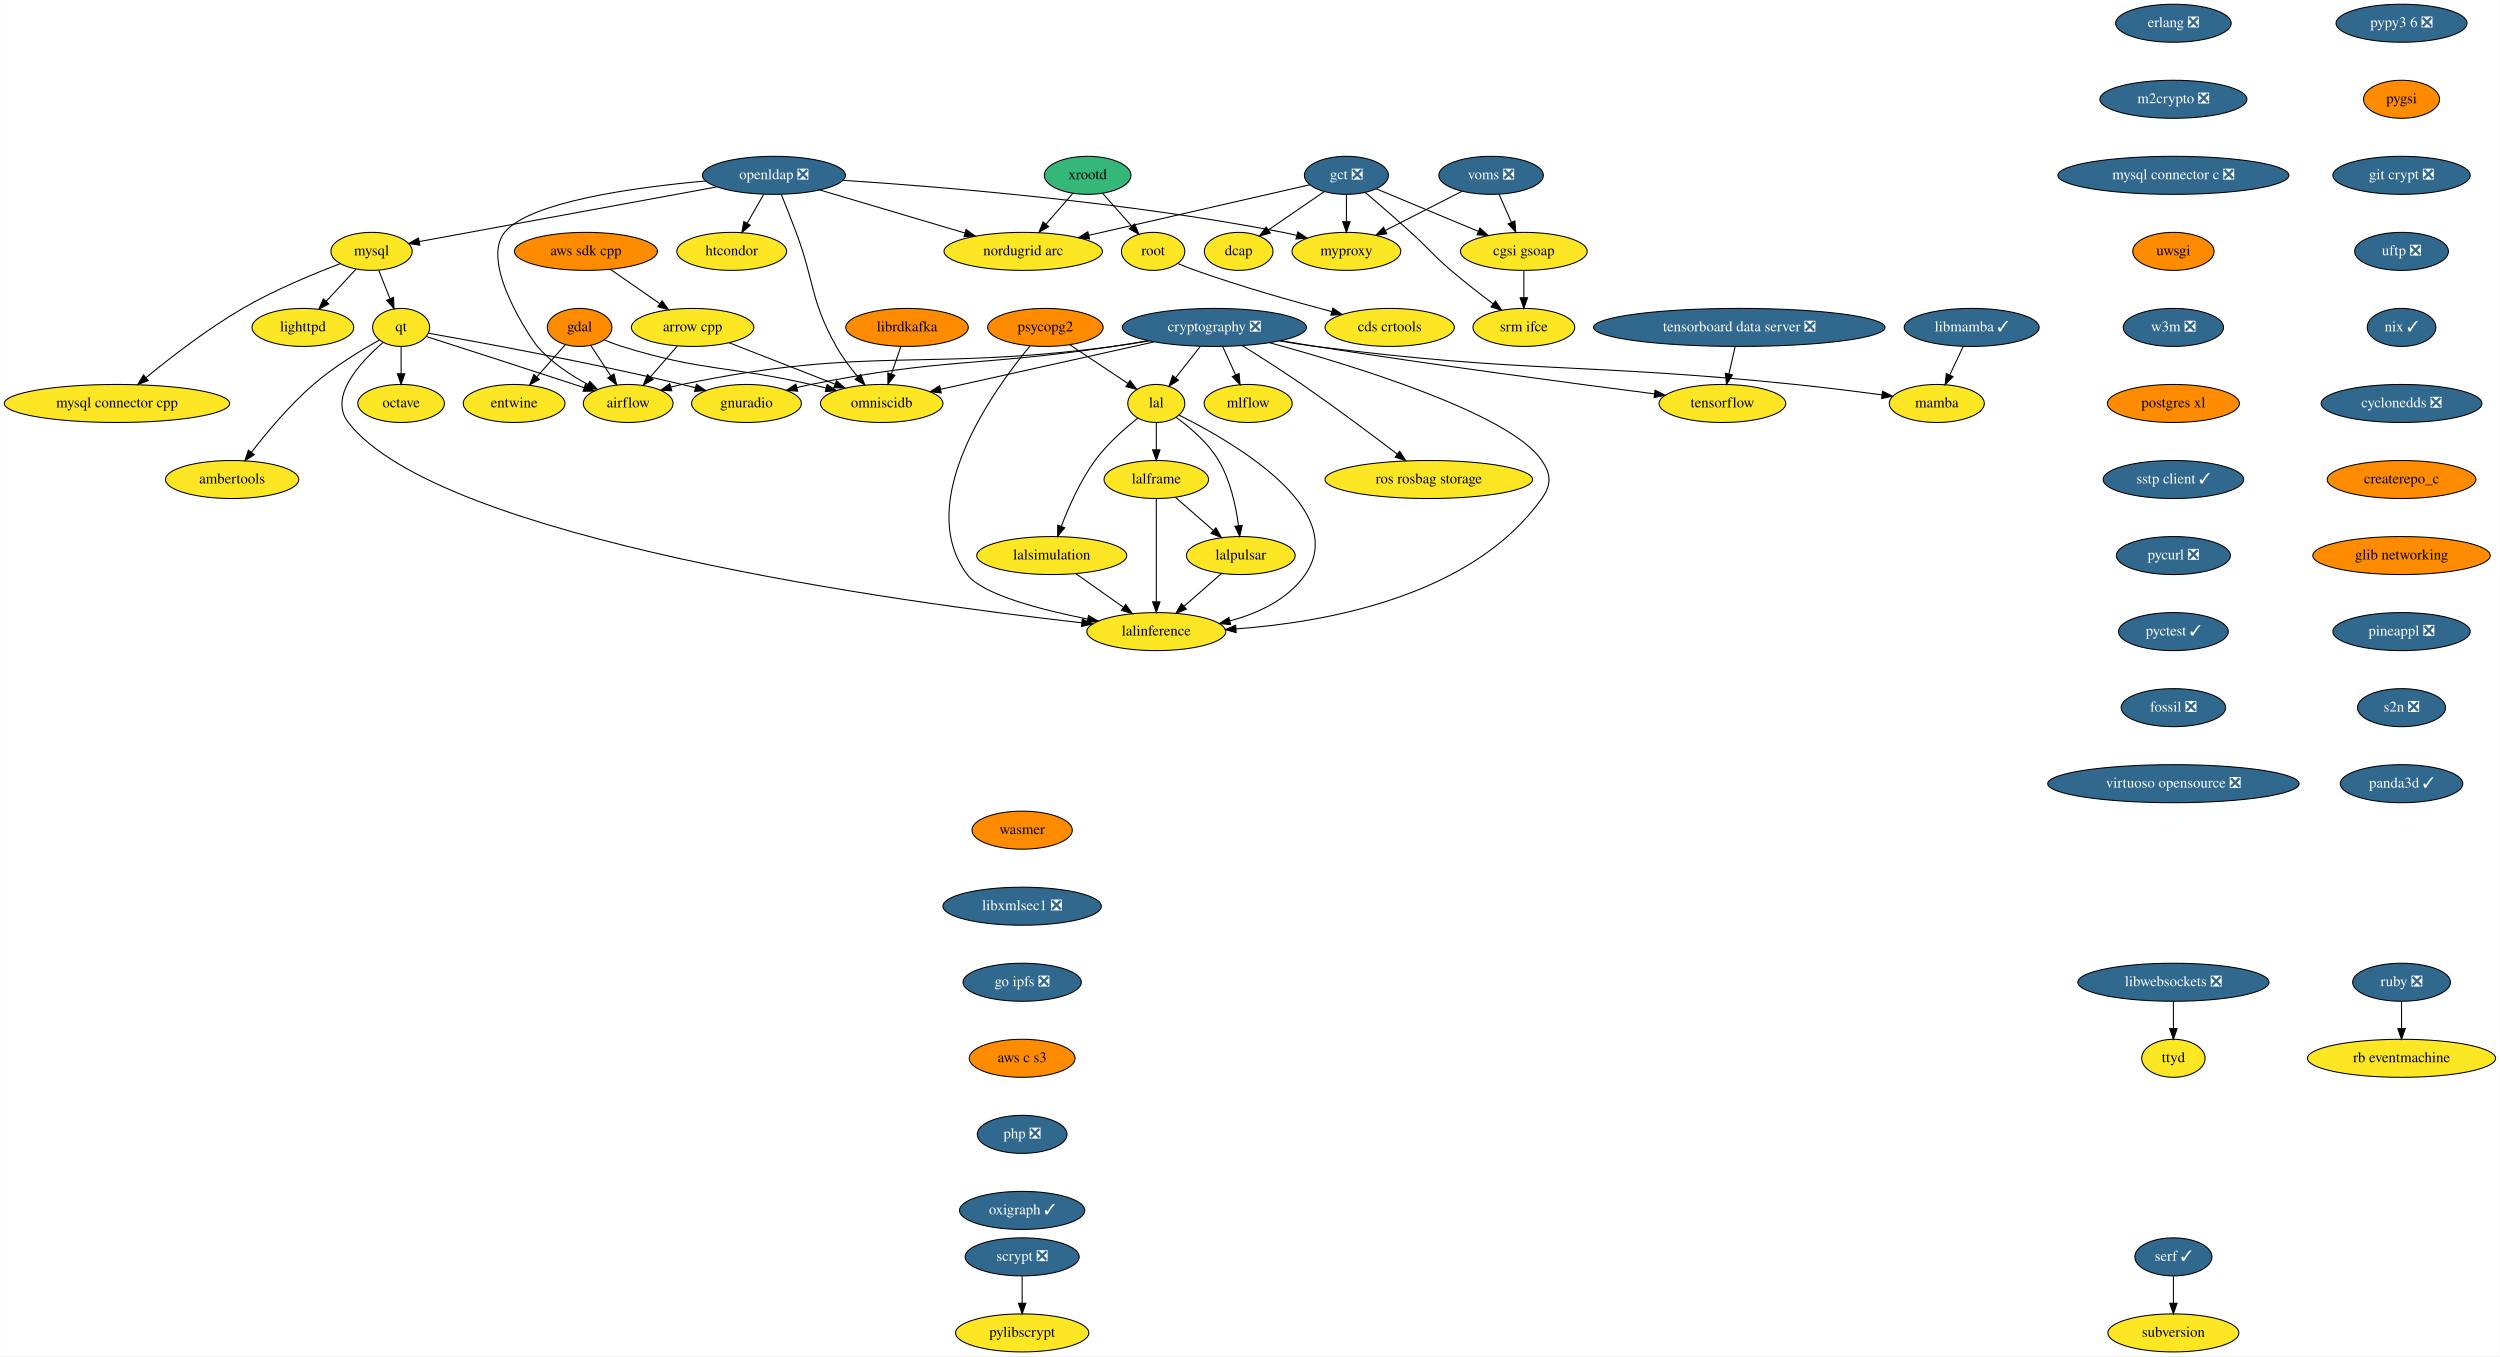
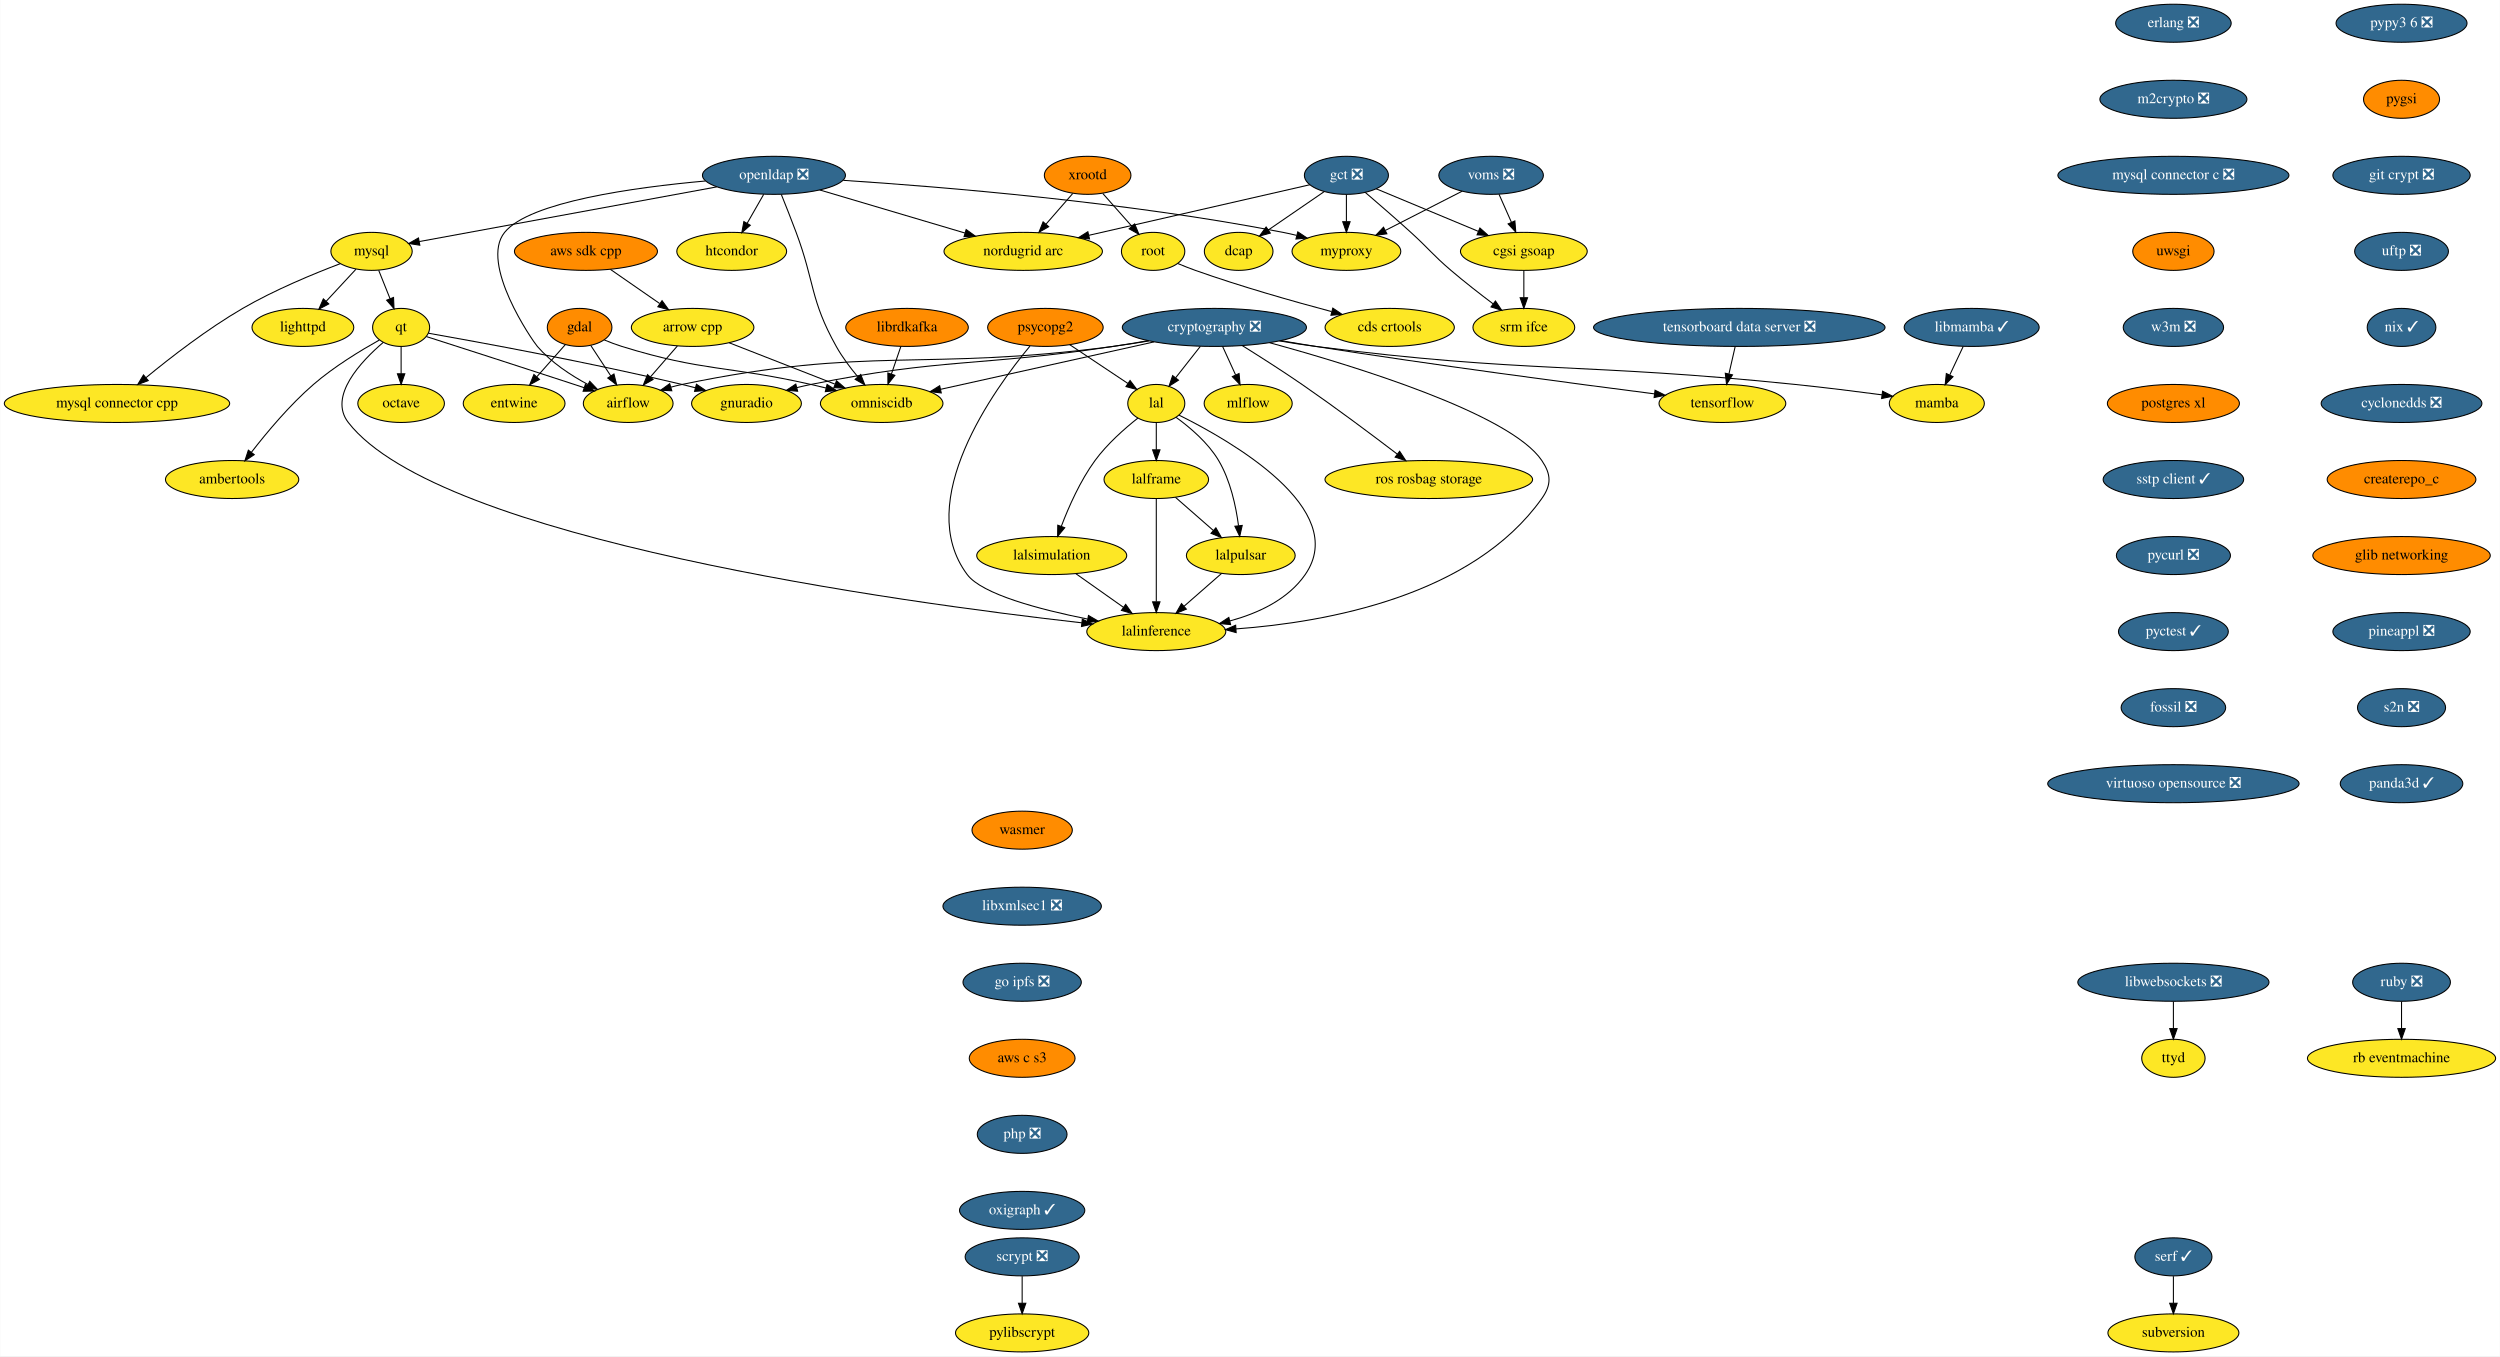
<svg xmlns="http://www.w3.org/2000/svg" xmlns:xlink="http://www.w3.org/1999/xlink" width="2367pt" height="1284pt" viewBox="0.00 0.00 2366.63 1284.00">
  <g id="graph0" class="graph" transform="scale(1 1) rotate(0) translate(4 1280)">
    <polygon fill="white" stroke="transparent" points="-4,4 -4,-1280 2362.63,-1280 2362.63,4 -4,4" />
    <g id="node1" class="node">
      <g id="a_node1">
        <a xlink:href="https://github.com/conda-forge/airflow-feedstock" xlink:title="airflow">
          <ellipse fill="#fde725" stroke="black" cx="590.59" cy="-898" rx="42.49" ry="18" />
          <text text-anchor="middle" x="590.59" y="-894.3" font-family="Times,serif" font-size="14.00">airflow</text>
        </a>
      </g>
    </g>
    <g id="node2" class="node">
      <g id="a_node2">
        <a xlink:href="https://github.com/conda-forge/arrow-cpp-feedstock" xlink:title="arrow cpp">
          <ellipse fill="#fde725" stroke="black" cx="651.59" cy="-970" rx="58" ry="18" />
          <text text-anchor="middle" x="651.59" y="-966.3" font-family="Times,serif" font-size="14.00">arrow cpp</text>
        </a>
      </g>
    </g>
    <g id="edge1" class="edge">
      <path fill="none" stroke="black" d="M637.13,-952.41C629.54,-943.69 620.08,-932.85 611.69,-923.21" />
      <polygon fill="black" stroke="black" points="614.15,-920.71 604.94,-915.47 608.87,-925.31 614.15,-920.71" />
    </g>
    <g id="node3" class="node">
      <g id="a_node3">
        <a xlink:href="https://github.com/conda-forge/omniscidb-feedstock" xlink:title="omniscidb">
          <ellipse fill="#fde725" stroke="black" cx="830.59" cy="-898" rx="58" ry="18" />
          <text text-anchor="middle" x="830.59" y="-894.3" font-family="Times,serif" font-size="14.00">omniscidb</text>
        </a>
      </g>
    </g>
    <g id="edge2" class="edge">
      <path fill="none" stroke="black" d="M686.1,-955.5C714.61,-944.35 755.28,-928.45 786.21,-916.36" />
      <polygon fill="black" stroke="black" points="787.84,-919.48 795.88,-912.57 785.29,-912.96 787.84,-919.48" />
    </g>
    <g id="node4" class="node">
      <g id="a_node4">
        <a xlink:href="https://github.com/conda-forge/erlang-feedstock/pull/105" xlink:title="erlang ❎">
          <ellipse fill="#31688e" stroke="black" cx="2053.59" cy="-1258" rx="54.69" ry="18" />
          <text text-anchor="middle" x="2053.59" y="-1254.3" font-family="Times,serif" font-size="14.00" fill="white">erlang ❎</text>
        </a>
      </g>
    </g>
    <g id="node5" class="node">
      <g id="a_node5">
        <a xlink:href="https://github.com/conda-forge/m2crypto-feedstock/pull/63" xlink:title="m2crypto ❎">
          <ellipse fill="#31688e" stroke="black" cx="2053.59" cy="-1186" rx="69.59" ry="18" />
          <text text-anchor="middle" x="2053.59" y="-1182.3" font-family="Times,serif" font-size="14.00" fill="white">m2crypto ❎</text>
        </a>
      </g>
    </g>
    <g id="node10" class="node">
      <g id="a_node10">
        <a xlink:href="https://github.com/conda-forge/mysql-connector-c-feedstock/pull/18" xlink:title="mysql connector c ❎">
          <ellipse fill="#31688e" stroke="black" cx="2053.59" cy="-1114" rx="109.38" ry="18" />
          <text text-anchor="middle" x="2053.59" y="-1110.3" font-family="Times,serif" font-size="14.00" fill="white">mysql connector c ❎</text>
        </a>
      </g>
    </g>
    <g id="node6" class="node">
      <g id="a_node6">
        <a xlink:href="https://github.com/conda-forge/gdal-feedstock" xlink:title="gdal">
          <ellipse fill="#ff8c00" stroke="black" cx="544.59" cy="-970" rx="30.59" ry="18" />
          <text text-anchor="middle" x="544.59" y="-966.3" font-family="Times,serif" font-size="14.00">gdal</text>
        </a>
      </g>
    </g>
    <g id="edge4" class="edge">
      <path fill="none" stroke="black" d="M555.26,-952.76C560.87,-944.23 567.87,-933.58 574.15,-924.02" />
      <polygon fill="black" stroke="black" points="577.09,-925.91 579.66,-915.63 571.24,-922.07 577.09,-925.91" />
    </g>
    <g id="edge5" class="edge">
      <path fill="none" stroke="black" d="M567.98,-958.12C573.36,-955.88 579.11,-953.7 584.59,-952 662.11,-928.01 684.46,-933.98 763.59,-916 768.25,-914.94 773.07,-913.8 777.9,-912.63" />
      <polygon fill="black" stroke="black" points="778.9,-915.99 787.78,-910.2 777.23,-909.19 778.9,-915.99" />
    </g>
    <g id="node7" class="node">
      <g id="a_node7">
        <a xlink:href="https://github.com/conda-forge/entwine-feedstock" xlink:title="entwine">
          <ellipse fill="#fde725" stroke="black" cx="482.59" cy="-898" rx="48.19" ry="18" />
          <text text-anchor="middle" x="482.59" y="-894.3" font-family="Times,serif" font-size="14.00">entwine</text>
        </a>
      </g>
    </g>
    <g id="edge6" class="edge">
      <path fill="none" stroke="black" d="M531.14,-953.81C523.27,-944.93 513.15,-933.5 504.19,-923.39" />
      <polygon fill="black" stroke="black" points="506.57,-920.79 497.32,-915.63 501.33,-925.43 506.57,-920.79" />
    </g>
    <g id="node8" class="node">
      <g id="a_node8">
        <a xlink:href="https://github.com/conda-forge/librdkafka-feedstock" xlink:title="librdkafka">
          <ellipse fill="#ff8c00" stroke="black" cx="854.59" cy="-970" rx="58" ry="18" />
          <text text-anchor="middle" x="854.59" y="-966.3" font-family="Times,serif" font-size="14.00">librdkafka</text>
        </a>
      </g>
    </g>
    <g id="edge7" class="edge">
      <path fill="none" stroke="black" d="M848.78,-952.05C846.08,-944.18 842.8,-934.62 839.78,-925.79" />
      <polygon fill="black" stroke="black" points="843.07,-924.6 836.51,-916.28 836.45,-926.87 843.07,-924.6" />
    </g>
    <g id="node9" class="node">
      <g id="a_node9">
        <a xlink:href="https://github.com/conda-forge/lighttpd-feedstock" xlink:title="lighttpd">
          <ellipse fill="#fde725" stroke="black" cx="282.59" cy="-970" rx="48.19" ry="18" />
          <text text-anchor="middle" x="282.59" y="-966.3" font-family="Times,serif" font-size="14.00">lighttpd</text>
        </a>
      </g>
    </g>
    <g id="node18" class="node">
      <g id="a_node18">
        <a xlink:href="https://github.com/conda-forge/uwsgi-feedstock" xlink:title="uwsgi">
          <ellipse fill="#ff8c00" stroke="black" cx="2053.59" cy="-1042" rx="38.5" ry="18" />
          <text text-anchor="middle" x="2053.59" y="-1038.3" font-family="Times,serif" font-size="14.00">uwsgi</text>
        </a>
      </g>
    </g>
    <g id="node11" class="node">
      <g id="a_node11">
        <a xlink:href="https://github.com/conda-forge/mysql-feedstock" xlink:title="mysql">
          <ellipse fill="#fde725" stroke="black" cx="347.59" cy="-1042" rx="38.5" ry="18" />
          <text text-anchor="middle" x="347.59" y="-1038.3" font-family="Times,serif" font-size="14.00">mysql</text>
        </a>
      </g>
    </g>
    <g id="edge9" class="edge">
      <path fill="none" stroke="black" d="M332.84,-1025.12C324.48,-1016.12 313.87,-1004.68 304.55,-994.65" />
      <polygon fill="black" stroke="black" points="307.1,-992.25 297.73,-987.31 301.97,-997.02 307.1,-992.25" />
    </g>
    <g id="node12" class="node">
      <g id="a_node12">
        <a xlink:href="https://github.com/conda-forge/qt-feedstock" xlink:title="qt">
          <ellipse fill="#fde725" stroke="black" cx="375.59" cy="-970" rx="27" ry="18" />
          <text text-anchor="middle" x="375.59" y="-966.3" font-family="Times,serif" font-size="14.00">qt</text>
        </a>
      </g>
    </g>
    <g id="edge10" class="edge">
      <path fill="none" stroke="black" d="M354.37,-1024.05C357.6,-1015.97 361.54,-1006.12 365.15,-997.11" />
      <polygon fill="black" stroke="black" points="368.41,-998.37 368.87,-987.79 361.91,-995.77 368.41,-998.37" />
    </g>
    <g id="node13" class="node">
      <g id="a_node13">
        <a xlink:href="https://github.com/conda-forge/mysql-connector-cpp-feedstock" xlink:title="mysql connector cpp">
          <ellipse fill="#fde725" stroke="black" cx="106.59" cy="-898" rx="106.68" ry="18" />
          <text text-anchor="middle" x="106.59" y="-894.3" font-family="Times,serif" font-size="14.00">mysql connector cpp</text>
        </a>
      </g>
    </g>
    <g id="edge11" class="edge">
      <path fill="none" stroke="black" d="M318.07,-1030.4C292.77,-1020.8 255.75,-1005.51 225.59,-988 192.26,-968.65 157.31,-941.58 133.97,-922.38" />
      <polygon fill="black" stroke="black" points="136.16,-919.65 126.23,-915.95 131.68,-925.03 136.16,-919.65" />
    </g>
    <g id="edge12" class="edge">
      <path fill="none" stroke="black" d="M399.51,-961.34C431.47,-951.1 489.84,-932.33 539.59,-916 542.65,-915 545.81,-913.95 548.99,-912.9" />
      <polygon fill="black" stroke="black" points="550.11,-916.22 558.5,-909.75 547.91,-909.57 550.11,-916.22" />
    </g>
    <g id="node14" class="node">
      <g id="a_node14">
        <a xlink:href="https://github.com/conda-forge/octave-feedstock" xlink:title="octave">
          <ellipse fill="#fde725" stroke="black" cx="375.59" cy="-898" rx="41" ry="18" />
          <text text-anchor="middle" x="375.59" y="-894.3" font-family="Times,serif" font-size="14.00">octave</text>
        </a>
      </g>
    </g>
    <g id="edge13" class="edge">
      <path fill="none" stroke="black" d="M375.59,-951.7C375.59,-943.98 375.59,-934.71 375.59,-926.11" />
      <polygon fill="black" stroke="black" points="379.09,-926.1 375.59,-916.1 372.09,-926.1 379.09,-926.1" />
    </g>
    <g id="node15" class="node">
      <g id="a_node15">
        <a xlink:href="https://github.com/conda-forge/lalinference-feedstock" xlink:title="lalinference">
          <ellipse fill="#fde725" stroke="black" cx="1090.59" cy="-682" rx="65.79" ry="18" />
          <text text-anchor="middle" x="1090.59" y="-678.3" font-family="Times,serif" font-size="14.00">lalinference</text>
        </a>
      </g>
    </g>
    <g id="edge14" class="edge">
      <path fill="none" stroke="black" d="M358.75,-955.89C337.63,-937.85 306.37,-904.79 325.59,-880 411.42,-769.27 847.49,-709.81 1020.11,-690.31" />
      <polygon fill="black" stroke="black" points="1020.55,-693.78 1030.1,-689.19 1019.78,-686.82 1020.55,-693.78" />
    </g>
    <g id="node16" class="node">
      <g id="a_node16">
        <a xlink:href="https://github.com/conda-forge/ambertools-feedstock" xlink:title="ambertools">
          <ellipse fill="#fde725" stroke="black" cx="215.59" cy="-826" rx="63.09" ry="18" />
          <text text-anchor="middle" x="215.59" y="-822.3" font-family="Times,serif" font-size="14.00">ambertools</text>
        </a>
      </g>
    </g>
    <g id="edge15" class="edge">
      <path fill="none" stroke="black" d="M355.01,-958.09C337.49,-948.29 312.12,-932.89 292.59,-916 270.21,-896.65 248.51,-870.71 233.88,-851.83" />
      <polygon fill="black" stroke="black" points="236.53,-849.53 227.68,-843.7 230.96,-853.77 236.53,-849.53" />
    </g>
    <g id="node17" class="node">
      <g id="a_node17">
        <a xlink:href="https://github.com/conda-forge/gnuradio-feedstock" xlink:title="gnuradio">
          <ellipse fill="#fde725" stroke="black" cx="702.59" cy="-898" rx="52" ry="18" />
          <text text-anchor="middle" x="702.59" y="-894.3" font-family="Times,serif" font-size="14.00">gnuradio</text>
        </a>
      </g>
    </g>
    <g id="edge16" class="edge">
      <path fill="none" stroke="black" d="M401.41,-964.52C449.1,-956.1 554.11,-936.87 641.59,-916 645.68,-915.02 649.91,-913.96 654.15,-912.86" />
      <polygon fill="black" stroke="black" points="655.22,-916.19 663.98,-910.23 653.42,-909.43 655.22,-916.19" />
    </g>
    <g id="node28" class="node">
      <g id="a_node28">
        <a xlink:href="https://github.com/conda-forge/w3m-feedstock/pull/11" xlink:title="w3m ❎">
          <ellipse fill="#31688e" stroke="black" cx="2053.59" cy="-970" rx="47.5" ry="18" />
          <text text-anchor="middle" x="2053.59" y="-966.3" font-family="Times,serif" font-size="14.00" fill="white">w3m ❎</text>
        </a>
      </g>
    </g>
    <g id="node19" class="node">
      <g id="a_node19">
        <a xlink:href="https://github.com/conda-forge/psycopg2-feedstock" xlink:title="psycopg2">
          <ellipse fill="#ff8c00" stroke="black" cx="985.59" cy="-970" rx="54.69" ry="18" />
          <text text-anchor="middle" x="985.59" y="-966.3" font-family="Times,serif" font-size="14.00">psycopg2</text>
        </a>
      </g>
    </g>
    <g id="edge19" class="edge">
      <path fill="none" stroke="black" d="M971.01,-952.35C937.15,-911.62 859.91,-805.2 911.59,-736 925.52,-717.35 980.17,-702.94 1025.46,-693.89" />
      <polygon fill="black" stroke="black" points="1026.4,-697.27 1035.55,-691.93 1025.07,-690.4 1026.4,-697.27" />
    </g>
    <g id="node20" class="node">
      <g id="a_node20">
        <a xlink:href="https://github.com/conda-forge/lal-feedstock" xlink:title="lal">
          <ellipse fill="#fde725" stroke="black" cx="1090.59" cy="-898" rx="27" ry="18" />
          <text text-anchor="middle" x="1090.59" y="-894.3" font-family="Times,serif" font-size="14.00">lal</text>
        </a>
      </g>
    </g>
    <g id="edge18" class="edge">
      <path fill="none" stroke="black" d="M1008.63,-953.64C1024.88,-942.81 1046.69,-928.27 1063.72,-916.91" />
      <polygon fill="black" stroke="black" points="1065.76,-919.76 1072.14,-911.3 1061.88,-913.93 1065.76,-919.76" />
    </g>
    <g id="edge20" class="edge">
      <path fill="none" stroke="black" d="M1112.1,-886.95C1161.27,-862.59 1274.42,-797.86 1231.59,-736 1215.28,-712.45 1187.11,-699.35 1160.22,-692.07" />
      <polygon fill="black" stroke="black" points="1160.94,-688.64 1150.39,-689.64 1159.26,-695.43 1160.94,-688.64" />
    </g>
    <g id="node21" class="node">
      <g id="a_node21">
        <a xlink:href="https://github.com/conda-forge/lalframe-feedstock" xlink:title="lalframe">
          <ellipse fill="#fde725" stroke="black" cx="1090.59" cy="-826" rx="49.5" ry="18" />
          <text text-anchor="middle" x="1090.59" y="-822.3" font-family="Times,serif" font-size="14.00">lalframe</text>
        </a>
      </g>
    </g>
    <g id="edge21" class="edge">
      <path fill="none" stroke="black" d="M1090.59,-879.7C1090.59,-871.98 1090.59,-862.71 1090.59,-854.11" />
      <polygon fill="black" stroke="black" points="1094.09,-854.1 1090.59,-844.1 1087.09,-854.1 1094.09,-854.1" />
    </g>
    <g id="node22" class="node">
      <g id="a_node22">
        <a xlink:href="https://github.com/conda-forge/lalsimulation-feedstock" xlink:title="lalsimulation">
          <ellipse fill="#fde725" stroke="black" cx="991.59" cy="-754" rx="71" ry="18" />
          <text text-anchor="middle" x="991.59" y="-750.3" font-family="Times,serif" font-size="14.00">lalsimulation</text>
        </a>
      </g>
    </g>
    <g id="edge22" class="edge">
      <path fill="none" stroke="black" d="M1073.13,-884.13C1060.61,-874.24 1044.02,-859.64 1032.59,-844 1018.62,-824.88 1007.72,-800.23 1000.68,-781.73" />
      <polygon fill="black" stroke="black" points="1003.9,-780.34 997.17,-772.15 997.32,-782.74 1003.9,-780.34" />
    </g>
    <g id="node23" class="node">
      <g id="a_node23">
        <a xlink:href="https://github.com/conda-forge/lalpulsar-feedstock" xlink:title="lalpulsar">
          <ellipse fill="#fde725" stroke="black" cx="1170.59" cy="-754" rx="51.5" ry="18" />
          <text text-anchor="middle" x="1170.59" y="-750.3" font-family="Times,serif" font-size="14.00">lalpulsar</text>
        </a>
      </g>
    </g>
    <g id="edge23" class="edge">
      <path fill="none" stroke="black" d="M1109.34,-884.83C1122.55,-875.28 1139.62,-860.82 1149.59,-844 1160.76,-825.17 1165.99,-800.79 1168.44,-782.31" />
      <polygon fill="black" stroke="black" points="1171.94,-782.53 1169.58,-772.2 1164.98,-781.75 1171.94,-782.53" />
    </g>
    <g id="edge39" class="edge">
      <path fill="none" stroke="black" d="M1090.59,-807.87C1090.59,-783.67 1090.59,-739.21 1090.59,-710.39" />
      <polygon fill="black" stroke="black" points="1094.09,-710.19 1090.59,-700.19 1087.09,-710.19 1094.09,-710.19" />
    </g>
    <g id="edge40" class="edge">
      <path fill="none" stroke="black" d="M1108.74,-809.12C1119.31,-799.87 1132.8,-788.07 1144.49,-777.84" />
      <polygon fill="black" stroke="black" points="1147.01,-780.28 1152.23,-771.06 1142.4,-775.01 1147.01,-780.28" />
    </g>
    <g id="edge41" class="edge">
      <path fill="none" stroke="black" d="M1014.55,-736.76C1027.92,-727.31 1044.96,-715.26 1059.52,-704.97" />
      <polygon fill="black" stroke="black" points="1061.61,-707.78 1067.75,-699.15 1057.57,-702.06 1061.61,-707.78" />
    </g>
    <g id="edge42" class="edge">
      <path fill="none" stroke="black" d="M1152.44,-737.12C1141.95,-727.94 1128.57,-716.23 1116.94,-706.06" />
      <polygon fill="black" stroke="black" points="1119.06,-703.26 1109.23,-699.31 1114.45,-708.53 1119.06,-703.26" />
    </g>
    <g id="node24" class="node">
      <g id="a_node24">
        <a xlink:href="https://github.com/conda-forge/pylibscrypt-feedstock" xlink:title="pylibscrypt">
          <ellipse fill="#fde725" stroke="black" cx="963.59" cy="-18" rx="63.09" ry="18" />
          <text text-anchor="middle" x="963.59" y="-14.3" font-family="Times,serif" font-size="14.00">pylibscrypt</text>
        </a>
      </g>
    </g>
    <g id="node25" class="node">
      <g id="a_node25">
        <a xlink:href="https://github.com/conda-forge/ruby-feedstock/pull/83" xlink:title="ruby ❎">
          <ellipse fill="#31688e" stroke="black" cx="2269.59" cy="-350" rx="46.29" ry="18" />
          <text text-anchor="middle" x="2269.59" y="-346.3" font-family="Times,serif" font-size="14.00" fill="white">ruby ❎</text>
        </a>
      </g>
    </g>
    <g id="node26" class="node">
      <g id="a_node26">
        <a xlink:href="https://github.com/conda-forge/rb-eventmachine-feedstock" xlink:title="rb eventmachine">
          <ellipse fill="#fde725" stroke="black" cx="2269.59" cy="-278" rx="89.08" ry="18" />
          <text text-anchor="middle" x="2269.59" y="-274.3" font-family="Times,serif" font-size="14.00">rb eventmachine</text>
        </a>
      </g>
    </g>
    <g id="edge24" class="edge">
      <path fill="none" stroke="black" d="M2269.59,-331.7C2269.59,-323.98 2269.59,-314.71 2269.59,-306.11" />
      <polygon fill="black" stroke="black" points="2273.09,-306.1 2269.59,-296.1 2266.09,-306.1 2273.09,-306.1" />
    </g>
    <g id="node27" class="node">
      <g id="a_node27">
        <a xlink:href="https://github.com/conda-forge/scrypt-feedstock/pull/31" xlink:title="scrypt ❎">
          <ellipse fill="#31688e" stroke="black" cx="963.59" cy="-90" rx="54" ry="18" />
          <text text-anchor="middle" x="963.59" y="-86.3" font-family="Times,serif" font-size="14.00" fill="white">scrypt ❎</text>
        </a>
      </g>
    </g>
    <g id="edge25" class="edge">
      <path fill="none" stroke="black" d="M963.59,-71.7C963.59,-63.98 963.59,-54.71 963.59,-46.11" />
      <polygon fill="black" stroke="black" points="967.09,-46.1 963.59,-36.1 960.09,-46.1 967.09,-46.1" />
    </g>
    <g id="node29" class="node">
      <g id="a_node29">
        <a xlink:href="https://github.com/conda-forge/postgres-xl-feedstock" xlink:title="postgres xl">
          <ellipse fill="#ff8c00" stroke="black" cx="2053.59" cy="-898" rx="62.5" ry="18" />
          <text text-anchor="middle" x="2053.59" y="-894.3" font-family="Times,serif" font-size="14.00">postgres xl</text>
        </a>
      </g>
    </g>
    <g id="node30" class="node">
      <g id="a_node30">
        <a xlink:href="https://github.com/conda-forge/sstp-client-feedstock/pull/7" xlink:title="sstp client ✓">
          <ellipse fill="#31688e" stroke="black" cx="2053.59" cy="-826" rx="66.5" ry="18" />
          <text text-anchor="middle" x="2053.59" y="-822.3" font-family="Times,serif" font-size="14.00" fill="white">sstp client ✓</text>
        </a>
      </g>
    </g>
    <g id="node37" class="node">
      <g id="a_node37">
        <a xlink:href="https://github.com/conda-forge/pycurl-feedstock/pull/19" xlink:title="pycurl ❎">
          <ellipse fill="#31688e" stroke="black" cx="2053.59" cy="-754" rx="54" ry="18" />
          <text text-anchor="middle" x="2053.59" y="-750.3" font-family="Times,serif" font-size="14.00" fill="white">pycurl ❎</text>
        </a>
      </g>
    </g>
    <g id="node31" class="node">
      <g id="a_node31">
        <a xlink:href="https://github.com/conda-forge/cryptography-feedstock/pull/80" xlink:title="cryptography ❎">
          <ellipse fill="#31688e" stroke="black" cx="1145.59" cy="-970" rx="87.18" ry="18" />
          <text text-anchor="middle" x="1145.59" y="-966.3" font-family="Times,serif" font-size="14.00" fill="white">cryptography ❎</text>
        </a>
      </g>
    </g>
    <g id="edge29" class="edge">
      <path fill="none" stroke="black" d="M1083.74,-957.23C1072.41,-955.31 1060.67,-953.47 1049.59,-952 869.13,-928.11 819.82,-953.04 641.59,-916 638.15,-915.29 634.62,-914.41 631.1,-913.45" />
      <polygon fill="black" stroke="black" points="631.87,-910.02 621.29,-910.52 629.87,-916.73 631.87,-910.02" />
    </g>
    <g id="edge30" class="edge">
      <path fill="none" stroke="black" d="M1088.55,-956.32C1031.18,-943.58 943.3,-924.05 886.38,-911.4" />
      <polygon fill="black" stroke="black" points="887,-907.95 876.47,-909.2 885.48,-914.78 887,-907.95" />
    </g>
    <g id="edge32" class="edge">
      <path fill="none" stroke="black" d="M1197.95,-955.49C1278.24,-933.59 1425.68,-888.31 1455.59,-844 1464.54,-830.74 1464.85,-821.05 1455.59,-808 1390.14,-715.79 1252.29,-690.84 1165.98,-684.54" />
      <polygon fill="black" stroke="black" points="1166.19,-681.04 1155.98,-683.87 1165.73,-688.03 1166.19,-681.04" />
    </g>
    <g id="edge33" class="edge">
      <path fill="none" stroke="black" d="M1082.92,-957.44C1071.83,-955.52 1060.38,-953.63 1049.59,-952 922.92,-932.82 889.19,-941.26 763.59,-916 759.23,-915.12 754.72,-914.1 750.22,-912.99" />
      <polygon fill="black" stroke="black" points="751.01,-909.58 740.45,-910.48 749.27,-916.36 751.01,-909.58" />
    </g>
    <g id="edge31" class="edge">
      <path fill="none" stroke="black" d="M1132.28,-952.05C1125.29,-943.17 1116.63,-932.14 1109.01,-922.45" />
      <polygon fill="black" stroke="black" points="1111.59,-920.06 1102.66,-914.36 1106.08,-924.38 1111.59,-920.06" />
    </g>
    <g id="node32" class="node">
      <g id="a_node32">
        <a xlink:href="https://github.com/conda-forge/tensorflow-feedstock" xlink:title="tensorflow">
          <ellipse fill="#fde725" stroke="black" cx="1626.59" cy="-898" rx="60" ry="18" />
          <text text-anchor="middle" x="1626.59" y="-894.3" font-family="Times,serif" font-size="14.00">tensorflow</text>
        </a>
      </g>
    </g>
    <g id="edge34" class="edge">
      <path fill="none" stroke="black" d="M1208.53,-957.5C1219.54,-955.59 1230.89,-953.68 1241.59,-952 1354.17,-934.29 1485.81,-916.88 1562.33,-907.08" />
      <polygon fill="black" stroke="black" points="1562.82,-910.54 1572.3,-905.81 1561.94,-903.6 1562.82,-910.54" />
    </g>
    <g id="node33" class="node">
      <g id="a_node33">
        <a xlink:href="https://github.com/conda-forge/mamba-feedstock" xlink:title="mamba">
          <ellipse fill="#fde725" stroke="black" cx="1829.59" cy="-898" rx="45" ry="18" />
          <text text-anchor="middle" x="1829.59" y="-894.3" font-family="Times,serif" font-size="14.00">mamba</text>
        </a>
      </g>
    </g>
    <g id="edge35" class="edge">
      <path fill="none" stroke="black" d="M1207.17,-957.19C1218.58,-955.26 1230.43,-953.43 1241.59,-952 1442.37,-926.32 1494.25,-936.74 1695.59,-916 1722.76,-913.2 1752.94,-909.43 1777.77,-906.15" />
      <polygon fill="black" stroke="black" points="1778.25,-909.62 1787.7,-904.83 1777.33,-902.68 1778.25,-909.62" />
    </g>
    <g id="node34" class="node">
      <g id="a_node34">
        <a xlink:href="https://github.com/conda-forge/mlflow-feedstock" xlink:title="mlflow">
          <ellipse fill="#fde725" stroke="black" cx="1177.59" cy="-898" rx="41.69" ry="18" />
          <text text-anchor="middle" x="1177.59" y="-894.3" font-family="Times,serif" font-size="14.00">mlflow</text>
        </a>
      </g>
    </g>
    <g id="edge36" class="edge">
      <path fill="none" stroke="black" d="M1153.34,-952.05C1157.03,-943.97 1161.54,-934.12 1165.65,-925.11" />
      <polygon fill="black" stroke="black" points="1168.94,-926.34 1169.92,-915.79 1162.57,-923.43 1168.94,-926.34" />
    </g>
    <g id="node35" class="node">
      <g id="a_node35">
        <a xlink:href="https://github.com/conda-forge/ros-rosbag-storage-feedstock" xlink:title="ros rosbag storage">
          <ellipse fill="#fde725" stroke="black" cx="1348.59" cy="-826" rx="98.28" ry="18" />
          <text text-anchor="middle" x="1348.59" y="-822.3" font-family="Times,serif" font-size="14.00">ros rosbag storage</text>
        </a>
      </g>
    </g>
    <g id="edge37" class="edge">
      <path fill="none" stroke="black" d="M1172.06,-952.75C1188.52,-942.49 1210.01,-928.8 1228.59,-916 1259.93,-894.41 1294.76,-868.34 1318.78,-850.01" />
      <polygon fill="black" stroke="black" points="1320.99,-852.73 1326.81,-843.87 1316.74,-847.17 1320.99,-852.73" />
    </g>
    <g id="node36" class="node">
      <g id="a_node36">
        <a xlink:href="https://github.com/conda-forge/aws-sdk-cpp-feedstock" xlink:title="aws sdk cpp">
          <ellipse fill="#ff8c00" stroke="black" cx="550.59" cy="-1042" rx="67.69" ry="18" />
          <text text-anchor="middle" x="550.59" y="-1038.3" font-family="Times,serif" font-size="14.00">aws sdk cpp</text>
        </a>
      </g>
    </g>
    <g id="edge38" class="edge">
      <path fill="none" stroke="black" d="M573.76,-1024.94C587.59,-1015.36 605.33,-1003.06 620.37,-992.63" />
      <polygon fill="black" stroke="black" points="622.65,-995.32 628.88,-986.74 618.66,-989.56 622.65,-995.32" />
    </g>
    <g id="node38" class="node">
      <g id="a_node38">
        <a xlink:href="https://github.com/conda-forge/pyctest-feedstock/pull/18" xlink:title="pyctest ✓">
          <ellipse fill="#31688e" stroke="black" cx="2053.59" cy="-682" rx="52" ry="18" />
          <text text-anchor="middle" x="2053.59" y="-678.3" font-family="Times,serif" font-size="14.00" fill="white">pyctest ✓</text>
        </a>
      </g>
    </g>
    <g id="node39" class="node">
      <g id="a_node39">
        <a xlink:href="https://github.com/conda-forge/fossil-feedstock/pull/14" xlink:title="fossil ❎">
          <ellipse fill="#31688e" stroke="black" cx="2053.59" cy="-610" rx="49.5" ry="18" />
          <text text-anchor="middle" x="2053.59" y="-606.3" font-family="Times,serif" font-size="14.00" fill="white">fossil ❎</text>
        </a>
      </g>
    </g>
    <g id="node47" class="node">
      <g id="a_node47">
        <a xlink:href="https://github.com/conda-forge/virtuoso-opensource-feedstock/pull/5" xlink:title="virtuoso opensource ❎">
          <ellipse fill="#31688e" stroke="black" cx="2053.59" cy="-538" rx="119" ry="18" />
          <text text-anchor="middle" x="2053.59" y="-534.3" font-family="Times,serif" font-size="14.00" fill="white">virtuoso opensource ❎</text>
        </a>
      </g>
    </g>
    <g id="node40" class="node">
      <g id="a_node40">
        <a xlink:href="https://github.com/conda-forge/openldap-feedstock/pull/13" xlink:title="openldap ❎">
          <ellipse fill="#31688e" stroke="black" cx="728.59" cy="-1114" rx="67.69" ry="18" />
          <text text-anchor="middle" x="728.59" y="-1110.3" font-family="Times,serif" font-size="14.00" fill="white">openldap ❎</text>
        </a>
      </g>
    </g>
    <g id="edge46" class="edge">
      <path fill="none" stroke="black" d="M663.76,-1108.64C596.26,-1102.59 497.13,-1088.94 473.59,-1060 449.57,-1030.47 499.94,-957.38 504.59,-952 517.65,-936.88 536.11,-924.73 552.59,-915.89" />
      <polygon fill="black" stroke="black" points="554.19,-919 561.49,-911.32 550.99,-912.77 554.19,-919" />
    </g>
    <g id="edge47" class="edge">
      <path fill="none" stroke="black" d="M735.57,-1095.88C739.74,-1085.53 745.08,-1072.05 749.59,-1060 767.41,-1012.34 762.75,-996.41 787.59,-952 793.2,-941.97 800.73,-931.93 807.93,-923.33" />
      <polygon fill="black" stroke="black" points="810.74,-925.42 814.64,-915.57 805.45,-920.84 810.74,-925.42" />
    </g>
    <g id="edge48" class="edge">
      <path fill="none" stroke="black" d="M674.41,-1103.05C598.82,-1089.16 463.12,-1064.23 392.72,-1051.29" />
      <polygon fill="black" stroke="black" points="393.29,-1047.84 382.82,-1049.47 392.02,-1054.72 393.29,-1047.84" />
    </g>
    <g id="node41" class="node">
      <g id="a_node41">
        <a xlink:href="https://github.com/conda-forge/htcondor-feedstock" xlink:title="htcondor">
          <ellipse fill="#fde725" stroke="black" cx="688.59" cy="-1042" rx="52" ry="18" />
          <text text-anchor="middle" x="688.59" y="-1038.3" font-family="Times,serif" font-size="14.00">htcondor</text>
        </a>
      </g>
    </g>
    <g id="edge49" class="edge">
      <path fill="none" stroke="black" d="M718.91,-1096.05C714.19,-1087.8 708.42,-1077.7 703.18,-1068.54" />
      <polygon fill="black" stroke="black" points="706.18,-1066.73 698.18,-1059.79 700.11,-1070.21 706.18,-1066.73" />
    </g>
    <g id="node42" class="node">
      <g id="a_node42">
        <a xlink:href="https://github.com/conda-forge/nordugrid-arc-feedstock" xlink:title="nordugrid arc">
          <ellipse fill="#fde725" stroke="black" cx="964.59" cy="-1042" rx="74.99" ry="18" />
          <text text-anchor="middle" x="964.59" y="-1038.3" font-family="Times,serif" font-size="14.00">nordugrid arc</text>
        </a>
      </g>
    </g>
    <g id="edge50" class="edge">
      <path fill="none" stroke="black" d="M771.88,-1100.16C810.56,-1088.69 867.44,-1071.82 909.38,-1059.38" />
      <polygon fill="black" stroke="black" points="910.57,-1062.67 919.17,-1056.47 908.58,-1055.96 910.57,-1062.67" />
    </g>
    <g id="node43" class="node">
      <g id="a_node43">
        <a xlink:href="https://github.com/conda-forge/myproxy-feedstock" xlink:title="myproxy">
          <ellipse fill="#fde725" stroke="black" cx="1270.59" cy="-1042" rx="51.5" ry="18" />
          <text text-anchor="middle" x="1270.59" y="-1038.3" font-family="Times,serif" font-size="14.00">myproxy</text>
        </a>
      </g>
    </g>
    <g id="edge51" class="edge">
      <path fill="none" stroke="black" d="M794.21,-1109.26C887.45,-1103.16 1063.31,-1088.75 1210.59,-1060 1214.77,-1059.18 1219.09,-1058.22 1223.4,-1057.16" />
      <polygon fill="black" stroke="black" points="1224.57,-1060.47 1233.38,-1054.58 1222.82,-1053.7 1224.57,-1060.47" />
    </g>
    <g id="node44" class="node">
      <g id="a_node44">
        <a xlink:href="https://github.com/conda-forge/xrootd-feedstock" xlink:title="xrootd">
-           <ellipse fill="#35b779" stroke="black" cx="1025.59" cy="-1114" rx="41" ry="18" />
+           <ellipse fill="#ff8c00" stroke="black" cx="1025.59" cy="-1114" rx="41" ry="18" />
          <text text-anchor="middle" x="1025.59" y="-1110.3" font-family="Times,serif" font-size="14.00">xrootd</text>
        </a>
      </g>
    </g>
    <g id="edge52" class="edge">
      <path fill="none" stroke="black" d="M1011.44,-1096.76C1003.96,-1088.18 994.62,-1077.46 986.25,-1067.86" />
      <polygon fill="black" stroke="black" points="988.72,-1065.36 979.51,-1060.12 983.44,-1069.96 988.72,-1065.36" />
    </g>
    <g id="node45" class="node">
      <g id="a_node45">
        <a xlink:href="https://github.com/conda-forge/root-feedstock" xlink:title="root">
          <ellipse fill="#fde725" stroke="black" cx="1087.59" cy="-1042" rx="30" ry="18" />
          <text text-anchor="middle" x="1087.59" y="-1038.3" font-family="Times,serif" font-size="14.00">root</text>
        </a>
      </g>
    </g>
    <g id="edge53" class="edge">
      <path fill="none" stroke="black" d="M1039.97,-1096.76C1048.1,-1087.59 1058.39,-1075.96 1067.33,-1065.88" />
      <polygon fill="black" stroke="black" points="1070.13,-1068 1074.14,-1058.19 1064.89,-1063.35 1070.13,-1068" />
    </g>
    <g id="node46" class="node">
      <g id="a_node46">
        <a xlink:href="https://github.com/conda-forge/cds-crtools-feedstock" xlink:title="cds crtools">
          <ellipse fill="#fde725" stroke="black" cx="1311.59" cy="-970" rx="61.19" ry="18" />
          <text text-anchor="middle" x="1311.59" y="-966.3" font-family="Times,serif" font-size="14.00">cds crtools</text>
        </a>
      </g>
    </g>
    <g id="edge54" class="edge">
      <path fill="none" stroke="black" d="M1111.09,-1030.45C1116.47,-1028.2 1122.19,-1025.92 1127.59,-1024 1170.26,-1008.85 1219.6,-994.82 1256.45,-985.01" />
      <polygon fill="black" stroke="black" points="1257.72,-988.29 1266.49,-982.35 1255.93,-981.52 1257.72,-988.29" />
    </g>
    <g id="node48" class="node">
      <g id="a_node48">
        <a xlink:href="https://github.com/conda-forge/voms-feedstock/pull/6" xlink:title="voms ❎">
          <ellipse fill="#31688e" stroke="black" cx="1407.59" cy="-1114" rx="49.5" ry="18" />
          <text text-anchor="middle" x="1407.59" y="-1110.3" font-family="Times,serif" font-size="14.00" fill="white">voms ❎</text>
        </a>
      </g>
    </g>
    <g id="edge56" class="edge">
      <path fill="none" stroke="black" d="M1380.2,-1099C1359.33,-1088.34 1330.4,-1073.56 1307.49,-1061.86" />
      <polygon fill="black" stroke="black" points="1308.9,-1058.65 1298.41,-1057.21 1305.72,-1064.88 1308.9,-1058.65" />
    </g>
    <g id="node49" class="node">
      <g id="a_node49">
        <a xlink:href="https://github.com/conda-forge/cgsi-gsoap-feedstock" xlink:title="cgsi gsoap">
          <ellipse fill="#fde725" stroke="black" cx="1438.59" cy="-1042" rx="60" ry="18" />
          <text text-anchor="middle" x="1438.59" y="-1038.3" font-family="Times,serif" font-size="14.00">cgsi gsoap</text>
        </a>
      </g>
    </g>
    <g id="edge57" class="edge">
      <path fill="none" stroke="black" d="M1415.09,-1096.05C1418.62,-1088.09 1422.91,-1078.41 1426.85,-1069.51" />
      <polygon fill="black" stroke="black" points="1430.09,-1070.84 1430.94,-1060.28 1423.69,-1068 1430.09,-1070.84" />
    </g>
    <g id="node50" class="node">
      <g id="a_node50">
        <a xlink:href="https://github.com/conda-forge/srm-ifce-feedstock" xlink:title="srm ifce">
          <ellipse fill="#fde725" stroke="black" cx="1438.59" cy="-970" rx="48.19" ry="18" />
          <text text-anchor="middle" x="1438.59" y="-966.3" font-family="Times,serif" font-size="14.00">srm ifce</text>
        </a>
      </g>
    </g>
    <g id="edge58" class="edge">
      <path fill="none" stroke="black" d="M1438.59,-1023.7C1438.59,-1015.98 1438.59,-1006.71 1438.59,-998.11" />
      <polygon fill="black" stroke="black" points="1442.09,-998.1 1438.59,-988.1 1435.09,-998.1 1442.09,-998.1" />
    </g>
    <g id="node51" class="node">
      <g id="a_node51">
        <a xlink:href="https://github.com/conda-forge/pypy3.6-feedstock/pull/72" xlink:title="pypy3 6 ❎">
          <ellipse fill="#31688e" stroke="black" cx="2269.59" cy="-1258" rx="61.99" ry="18" />
          <text text-anchor="middle" x="2269.59" y="-1254.3" font-family="Times,serif" font-size="14.00" fill="white">pypy3 6 ❎</text>
        </a>
      </g>
    </g>
    <g id="node52" class="node">
      <g id="a_node52">
        <a xlink:href="https://github.com/conda-forge/pygsi-feedstock" xlink:title="pygsi">
          <ellipse fill="#ff8c00" stroke="black" cx="2269.59" cy="-1186" rx="36" ry="18" />
          <text text-anchor="middle" x="2269.59" y="-1182.3" font-family="Times,serif" font-size="14.00">pygsi</text>
        </a>
      </g>
    </g>
    <g id="node53" class="node">
      <g id="a_node53">
        <a xlink:href="https://github.com/conda-forge/git-crypt-feedstock/pull/2" xlink:title="git crypt ❎">
          <ellipse fill="#31688e" stroke="black" cx="2269.59" cy="-1114" rx="65" ry="18" />
          <text text-anchor="middle" x="2269.59" y="-1110.3" font-family="Times,serif" font-size="14.00" fill="white">git crypt ❎</text>
        </a>
      </g>
    </g>
    <g id="node54" class="node">
      <g id="a_node54">
        <a xlink:href="https://github.com/conda-forge/uftp-feedstock/pull/2" xlink:title="uftp ❎">
          <ellipse fill="#31688e" stroke="black" cx="2269.59" cy="-1042" rx="44.39" ry="18" />
          <text text-anchor="middle" x="2269.59" y="-1038.3" font-family="Times,serif" font-size="14.00" fill="white">uftp ❎</text>
        </a>
      </g>
    </g>
    <g id="node59" class="node">
      <g id="a_node59">
        <a xlink:href="https://github.com/conda-forge/nix-feedstock/pull/19" xlink:title="nix ✓">
          <ellipse fill="#31688e" stroke="black" cx="2269.59" cy="-970" rx="32.5" ry="18" />
          <text text-anchor="middle" x="2269.59" y="-966.3" font-family="Times,serif" font-size="14.00" fill="white">nix ✓</text>
        </a>
      </g>
    </g>
    <g id="node55" class="node">
      <g id="a_node55">
        <a xlink:href="https://github.com/conda-forge/gct-feedstock/pull/6" xlink:title="gct ❎">
          <ellipse fill="#31688e" stroke="black" cx="1270.59" cy="-1114" rx="39.79" ry="18" />
          <text text-anchor="middle" x="1270.59" y="-1110.3" font-family="Times,serif" font-size="14.00" fill="white">gct ❎</text>
        </a>
      </g>
    </g>
    <g id="edge62" class="edge">
      <path fill="none" stroke="black" d="M1236.08,-1105.11C1185.34,-1093.5 1089.8,-1071.64 1026.67,-1057.2" />
      <polygon fill="black" stroke="black" points="1027.36,-1053.77 1016.83,-1054.95 1025.79,-1060.59 1027.36,-1053.77" />
    </g>
    <g id="edge63" class="edge">
      <path fill="none" stroke="black" d="M1270.59,-1095.7C1270.59,-1087.98 1270.59,-1078.71 1270.59,-1070.11" />
      <polygon fill="black" stroke="black" points="1274.09,-1070.1 1270.59,-1060.1 1267.09,-1070.1 1274.09,-1070.1" />
    </g>
    <g id="edge64" class="edge">
      <path fill="none" stroke="black" d="M1298.71,-1101.28C1325.09,-1090.29 1364.93,-1073.69 1395.36,-1061.01" />
      <polygon fill="black" stroke="black" points="1396.99,-1064.13 1404.87,-1057.05 1394.3,-1057.66 1396.99,-1064.13" />
    </g>
    <g id="edge66" class="edge">
      <path fill="none" stroke="black" d="M1288.38,-1097.89C1300.65,-1087.39 1317.25,-1073.01 1331.59,-1060 1348.82,-1044.37 1351.9,-1039.11 1369.59,-1024 1382.28,-1013.16 1396.88,-1001.81 1409.36,-992.4" />
      <polygon fill="black" stroke="black" points="1411.7,-995.02 1417.62,-986.23 1407.51,-989.41 1411.7,-995.02" />
    </g>
    <g id="node56" class="node">
      <g id="a_node56">
        <a xlink:href="https://github.com/conda-forge/dcap-feedstock" xlink:title="dcap">
          <ellipse fill="#fde725" stroke="black" cx="1168.59" cy="-1042" rx="32.5" ry="18" />
          <text text-anchor="middle" x="1168.59" y="-1038.3" font-family="Times,serif" font-size="14.00">dcap</text>
        </a>
      </g>
    </g>
    <g id="edge65" class="edge">
      <path fill="none" stroke="black" d="M1249.46,-1098.5C1234.15,-1087.99 1213.31,-1073.69 1196.61,-1062.23" />
      <polygon fill="black" stroke="black" points="1198.54,-1059.31 1188.31,-1056.54 1194.58,-1065.08 1198.54,-1059.31" />
    </g>
    <g id="node57" class="node">
      <g id="a_node57">
        <a xlink:href="https://github.com/conda-forge/libwebsockets-feedstock/pull/32" xlink:title="libwebsockets ❎">
          <ellipse fill="#31688e" stroke="black" cx="2053.59" cy="-350" rx="90.5" ry="18" />
          <text text-anchor="middle" x="2053.59" y="-346.3" font-family="Times,serif" font-size="14.00" fill="white">libwebsockets ❎</text>
        </a>
      </g>
    </g>
    <g id="node58" class="node">
      <g id="a_node58">
        <a xlink:href="https://github.com/conda-forge/ttyd-feedstock" xlink:title="ttyd">
          <ellipse fill="#fde725" stroke="black" cx="2053.59" cy="-278" rx="30" ry="18" />
          <text text-anchor="middle" x="2053.59" y="-274.3" font-family="Times,serif" font-size="14.00">ttyd</text>
        </a>
      </g>
    </g>
    <g id="edge67" class="edge">
      <path fill="none" stroke="black" d="M2053.59,-331.7C2053.59,-323.98 2053.59,-314.71 2053.59,-306.11" />
      <polygon fill="black" stroke="black" points="2057.09,-306.1 2053.59,-296.1 2050.09,-306.1 2057.09,-306.1" />
    </g>
    <g id="node60" class="node">
      <g id="a_node60">
        <a xlink:href="https://github.com/conda-forge/cyclonedds-feedstock/pull/2" xlink:title="cyclonedds ❎">
          <ellipse fill="#31688e" stroke="black" cx="2269.59" cy="-898" rx="76.09" ry="18" />
          <text text-anchor="middle" x="2269.59" y="-894.3" font-family="Times,serif" font-size="14.00" fill="white">cyclonedds ❎</text>
        </a>
      </g>
    </g>
    <g id="node61" class="node">
      <g id="a_node61">
        <a xlink:href="https://github.com/conda-forge/createrepo_c-feedstock" xlink:title="createrepo_c">
          <ellipse fill="#ff8c00" stroke="black" cx="2269.59" cy="-826" rx="70.39" ry="18" />
          <text text-anchor="middle" x="2269.59" y="-822.3" font-family="Times,serif" font-size="14.00">createrepo_c</text>
        </a>
      </g>
    </g>
    <g id="node64" class="node">
      <g id="a_node64">
        <a xlink:href="https://github.com/conda-forge/glib-networking-feedstock" xlink:title="glib networking">
          <ellipse fill="#ff8c00" stroke="black" cx="2269.59" cy="-754" rx="84" ry="18" />
          <text text-anchor="middle" x="2269.59" y="-750.3" font-family="Times,serif" font-size="14.00">glib networking</text>
        </a>
      </g>
    </g>
    <g id="node62" class="node">
      <g id="a_node62">
        <a xlink:href="https://github.com/conda-forge/serf-feedstock/pull/2" xlink:title="serf ✓">
          <ellipse fill="#31688e" stroke="black" cx="2053.59" cy="-90" rx="36.5" ry="18" />
          <text text-anchor="middle" x="2053.59" y="-86.3" font-family="Times,serif" font-size="14.00" fill="white">serf ✓</text>
        </a>
      </g>
    </g>
    <g id="node63" class="node">
      <g id="a_node63">
        <a xlink:href="https://github.com/conda-forge/subversion-feedstock" xlink:title="subversion">
          <ellipse fill="#fde725" stroke="black" cx="2053.59" cy="-18" rx="61.99" ry="18" />
          <text text-anchor="middle" x="2053.59" y="-14.3" font-family="Times,serif" font-size="14.00">subversion</text>
        </a>
      </g>
    </g>
    <g id="edge71" class="edge">
      <path fill="none" stroke="black" d="M2053.59,-71.7C2053.59,-63.98 2053.59,-54.71 2053.59,-46.11" />
      <polygon fill="black" stroke="black" points="2057.09,-46.1 2053.59,-36.1 2050.09,-46.1 2057.09,-46.1" />
    </g>
    <g id="node65" class="node">
      <g id="a_node65">
        <a xlink:href="https://github.com/conda-forge/pineappl-feedstock/pull/8" xlink:title="pineappl ❎">
          <ellipse fill="#31688e" stroke="black" cx="2269.59" cy="-682" rx="65" ry="18" />
          <text text-anchor="middle" x="2269.59" y="-678.3" font-family="Times,serif" font-size="14.00" fill="white">pineappl ❎</text>
        </a>
      </g>
    </g>
    <g id="node66" class="node">
      <g id="a_node66">
        <a xlink:href="https://github.com/conda-forge/s2n-feedstock/pull/45" xlink:title="s2n ❎">
          <ellipse fill="#31688e" stroke="black" cx="2269.59" cy="-610" rx="41.69" ry="18" />
          <text text-anchor="middle" x="2269.59" y="-606.3" font-family="Times,serif" font-size="14.00" fill="white">s2n ❎</text>
        </a>
      </g>
    </g>
    <g id="node68" class="node">
      <g id="a_node68">
        <a xlink:href="https://github.com/conda-forge/panda3d-feedstock/pull/6" xlink:title="panda3d ✓">
          <ellipse fill="#31688e" stroke="black" cx="2269.59" cy="-538" rx="58" ry="18" />
          <text text-anchor="middle" x="2269.59" y="-534.3" font-family="Times,serif" font-size="14.00" fill="white">panda3d ✓</text>
        </a>
      </g>
    </g>
    <g id="node67" class="node">
      <g id="a_node67">
        <a xlink:href="https://github.com/conda-forge/libmamba-feedstock/pull/41" xlink:title="libmamba ✓">
          <ellipse fill="#31688e" stroke="black" cx="1862.59" cy="-970" rx="63.89" ry="18" />
          <text text-anchor="middle" x="1862.59" y="-966.3" font-family="Times,serif" font-size="14.00" fill="white">libmamba ✓</text>
        </a>
      </g>
    </g>
    <g id="edge75" class="edge">
      <path fill="none" stroke="black" d="M1854.6,-952.05C1850.79,-943.97 1846.15,-934.12 1841.9,-925.11" />
      <polygon fill="black" stroke="black" points="1844.94,-923.34 1837.51,-915.79 1838.6,-926.33 1844.94,-923.34" />
    </g>
    <g id="node69" class="node">
      <g id="a_node69">
        <a xlink:href="https://github.com/conda-forge/wasmer-feedstock" xlink:title="wasmer">
          <ellipse fill="#ff8c00" stroke="black" cx="963.59" cy="-494" rx="47.5" ry="18" />
          <text text-anchor="middle" x="963.59" y="-490.3" font-family="Times,serif" font-size="14.00">wasmer</text>
        </a>
      </g>
    </g>
    <g id="node70" class="node">
      <g id="a_node70">
        <a xlink:href="https://github.com/conda-forge/libxmlsec1-feedstock/pull/3" xlink:title="libxmlsec1 ❎">
          <ellipse fill="#31688e" stroke="black" cx="963.59" cy="-422" rx="74.99" ry="18" />
          <text text-anchor="middle" x="963.59" y="-418.3" font-family="Times,serif" font-size="14.00" fill="white">libxmlsec1 ❎</text>
        </a>
      </g>
    </g>
    <g id="node71" class="node">
      <g id="a_node71">
        <a xlink:href="https://github.com/conda-forge/go-ipfs-feedstock/pull/8" xlink:title="go ipfs ❎">
          <ellipse fill="#31688e" stroke="black" cx="963.59" cy="-350" rx="56" ry="18" />
          <text text-anchor="middle" x="963.59" y="-346.3" font-family="Times,serif" font-size="14.00" fill="white">go ipfs ❎</text>
        </a>
      </g>
    </g>
    <g id="node72" class="node">
      <g id="a_node72">
        <a xlink:href="https://github.com/conda-forge/aws-c-s3-feedstock" xlink:title="aws c s3">
          <ellipse fill="#ff8c00" stroke="black" cx="963.59" cy="-278" rx="50.09" ry="18" />
          <text text-anchor="middle" x="963.59" y="-274.3" font-family="Times,serif" font-size="14.00">aws c s3</text>
        </a>
      </g>
    </g>
    <g id="node74" class="node">
      <g id="a_node74">
        <a xlink:href="https://github.com/conda-forge/php-feedstock/pull/17" xlink:title="php ❎">
          <ellipse fill="#31688e" stroke="black" cx="963.59" cy="-206" rx="42.49" ry="18" />
          <text text-anchor="middle" x="963.59" y="-202.3" font-family="Times,serif" font-size="14.00" fill="white">php ❎</text>
        </a>
      </g>
    </g>
    <g id="node73" class="node">
      <g id="a_node73">
        <a xlink:href="https://github.com/conda-forge/tensorboard-data-server-feedstock/pull/9" xlink:title="tensorboard data server ❎">
          <ellipse fill="#31688e" stroke="black" cx="1642.59" cy="-970" rx="138" ry="18" />
          <text text-anchor="middle" x="1642.59" y="-966.3" font-family="Times,serif" font-size="14.00" fill="white">tensorboard data server ❎</text>
        </a>
      </g>
    </g>
    <g id="edge80" class="edge">
      <path fill="none" stroke="black" d="M1638.64,-951.7C1636.87,-943.98 1634.75,-934.71 1632.79,-926.11" />
      <polygon fill="black" stroke="black" points="1636.14,-925.07 1630.5,-916.1 1629.32,-926.63 1636.14,-925.07" />
    </g>
    <g id="node75" class="node">
      <g id="a_node75">
        <a xlink:href="https://github.com/conda-forge/oxigraph-feedstock/pull/5" xlink:title="oxigraph ✓">
          <ellipse fill="#31688e" stroke="black" cx="963.59" cy="-134" rx="59.29" ry="18" />
          <text text-anchor="middle" x="963.59" y="-130.3" font-family="Times,serif" font-size="14.00" fill="white">oxigraph ✓</text>
        </a>
      </g>
    </g>
  </g>
</svg>
